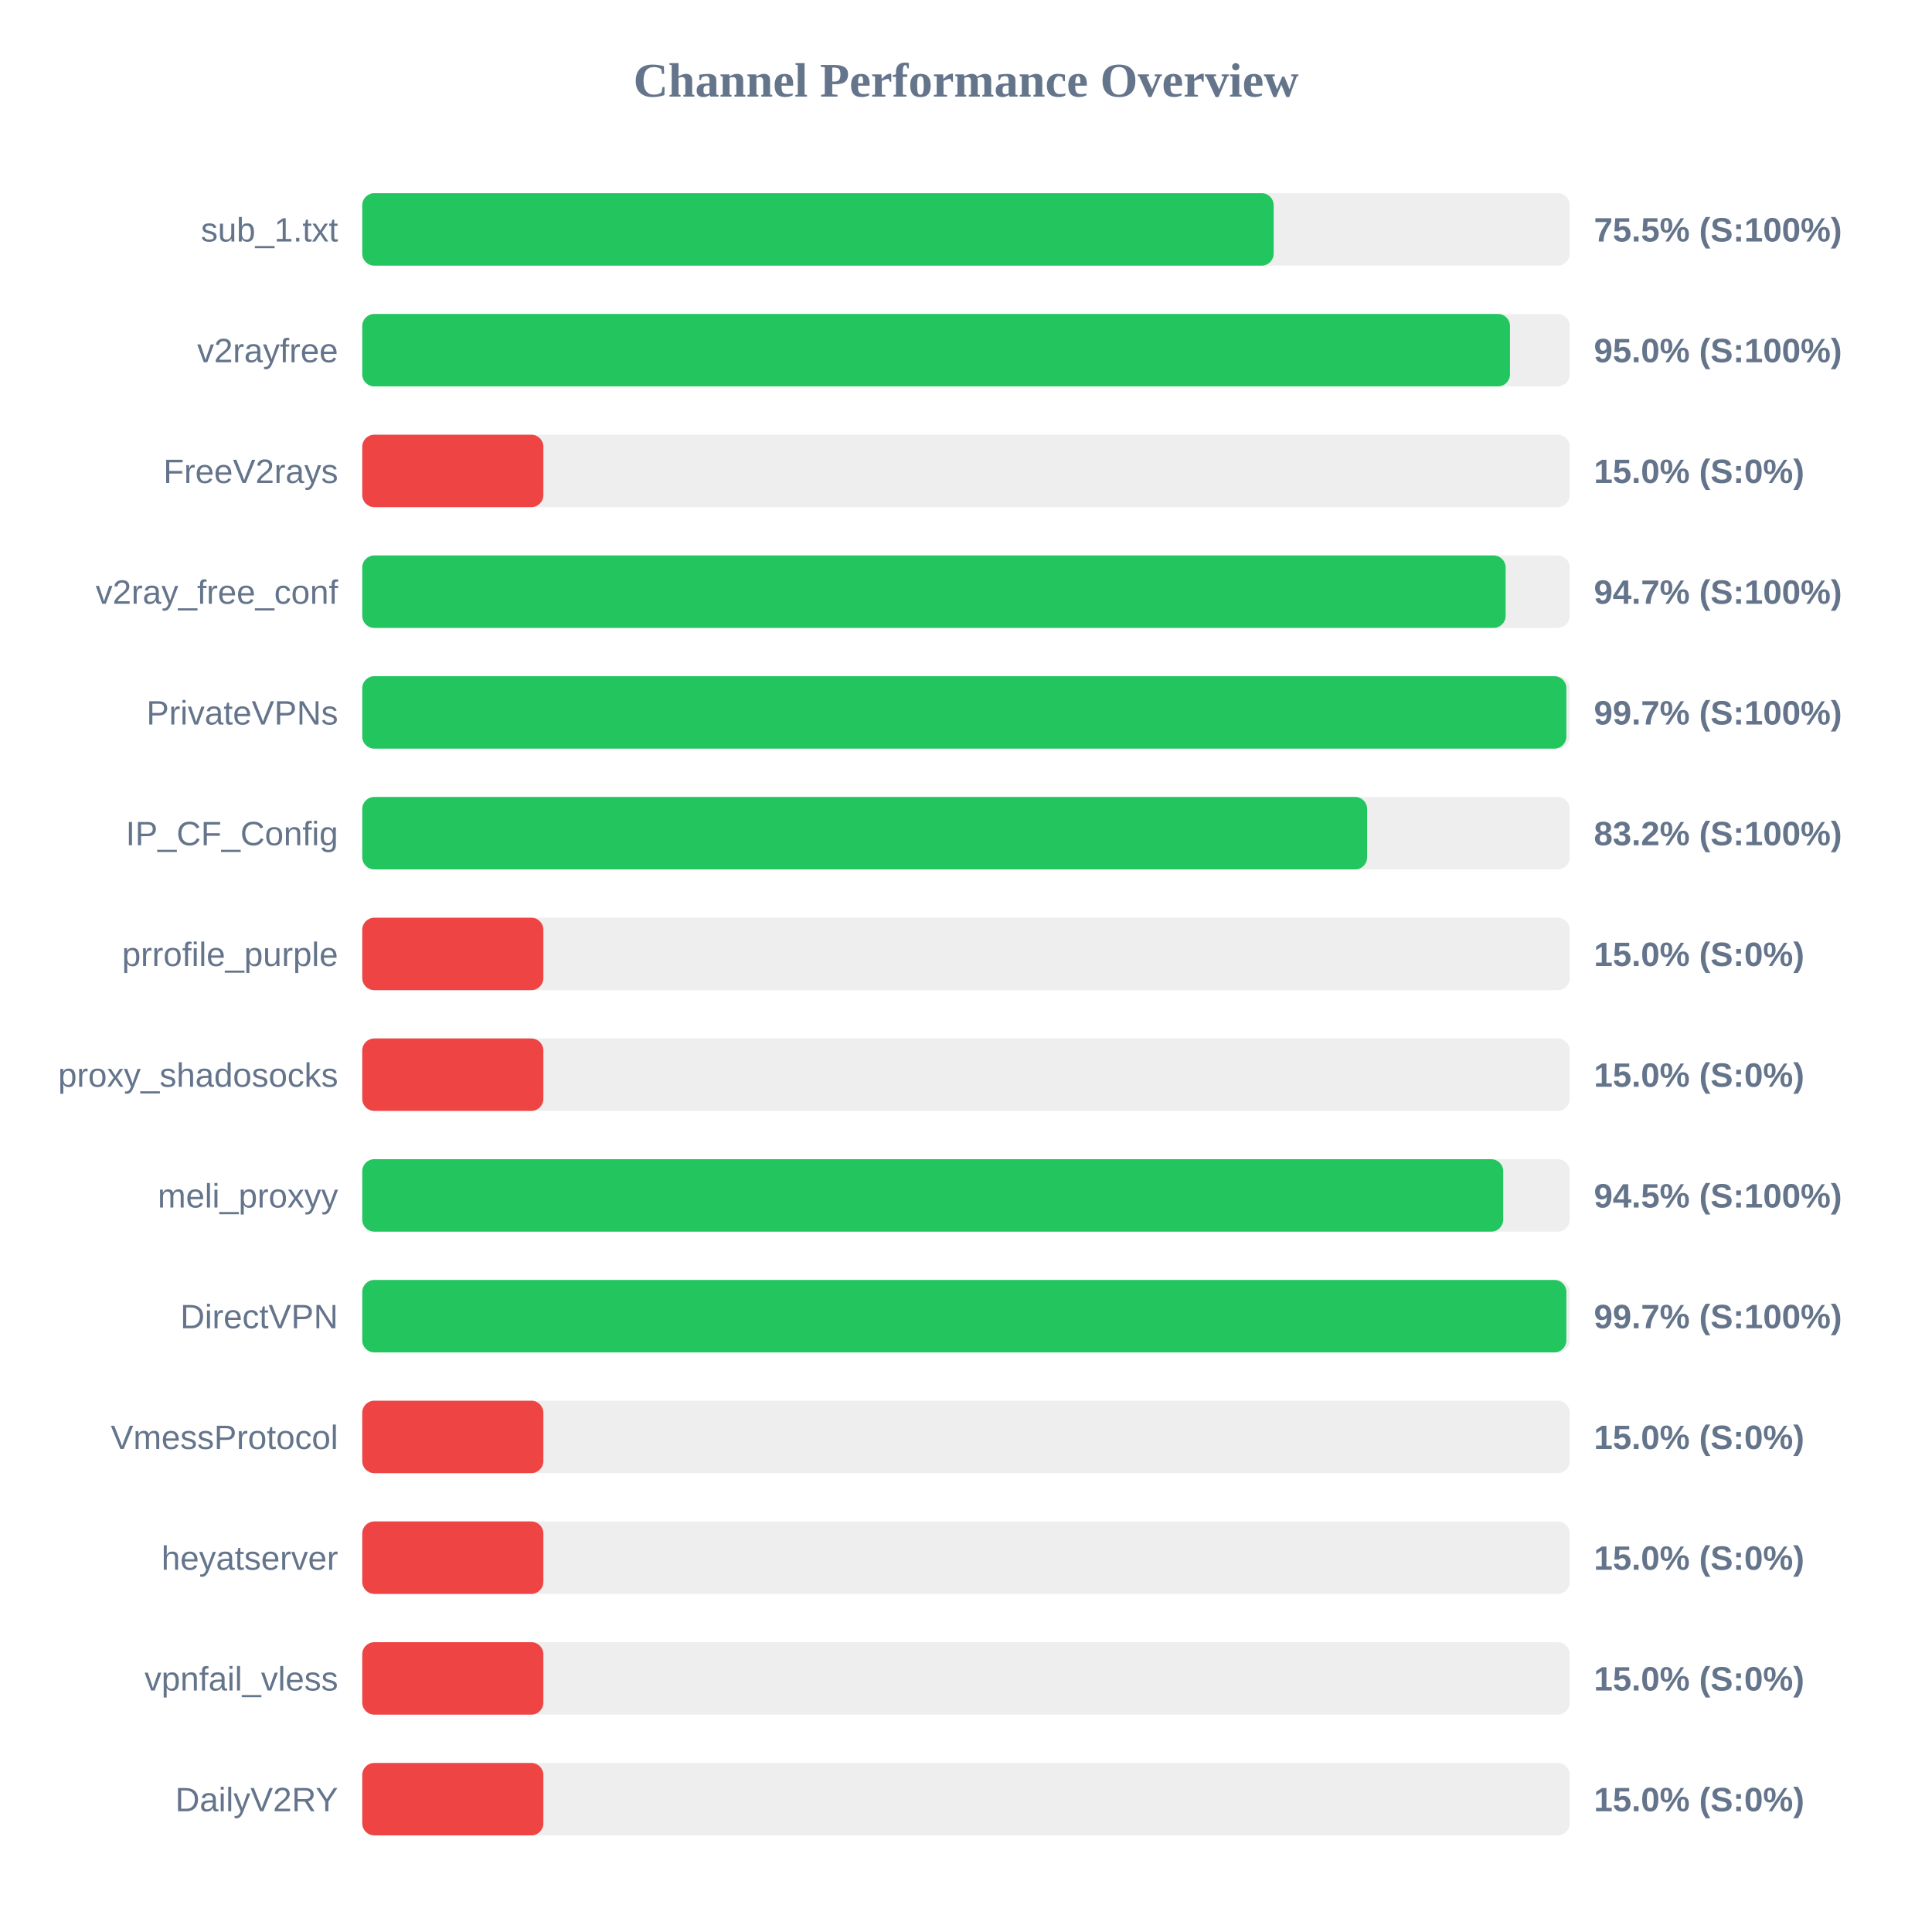
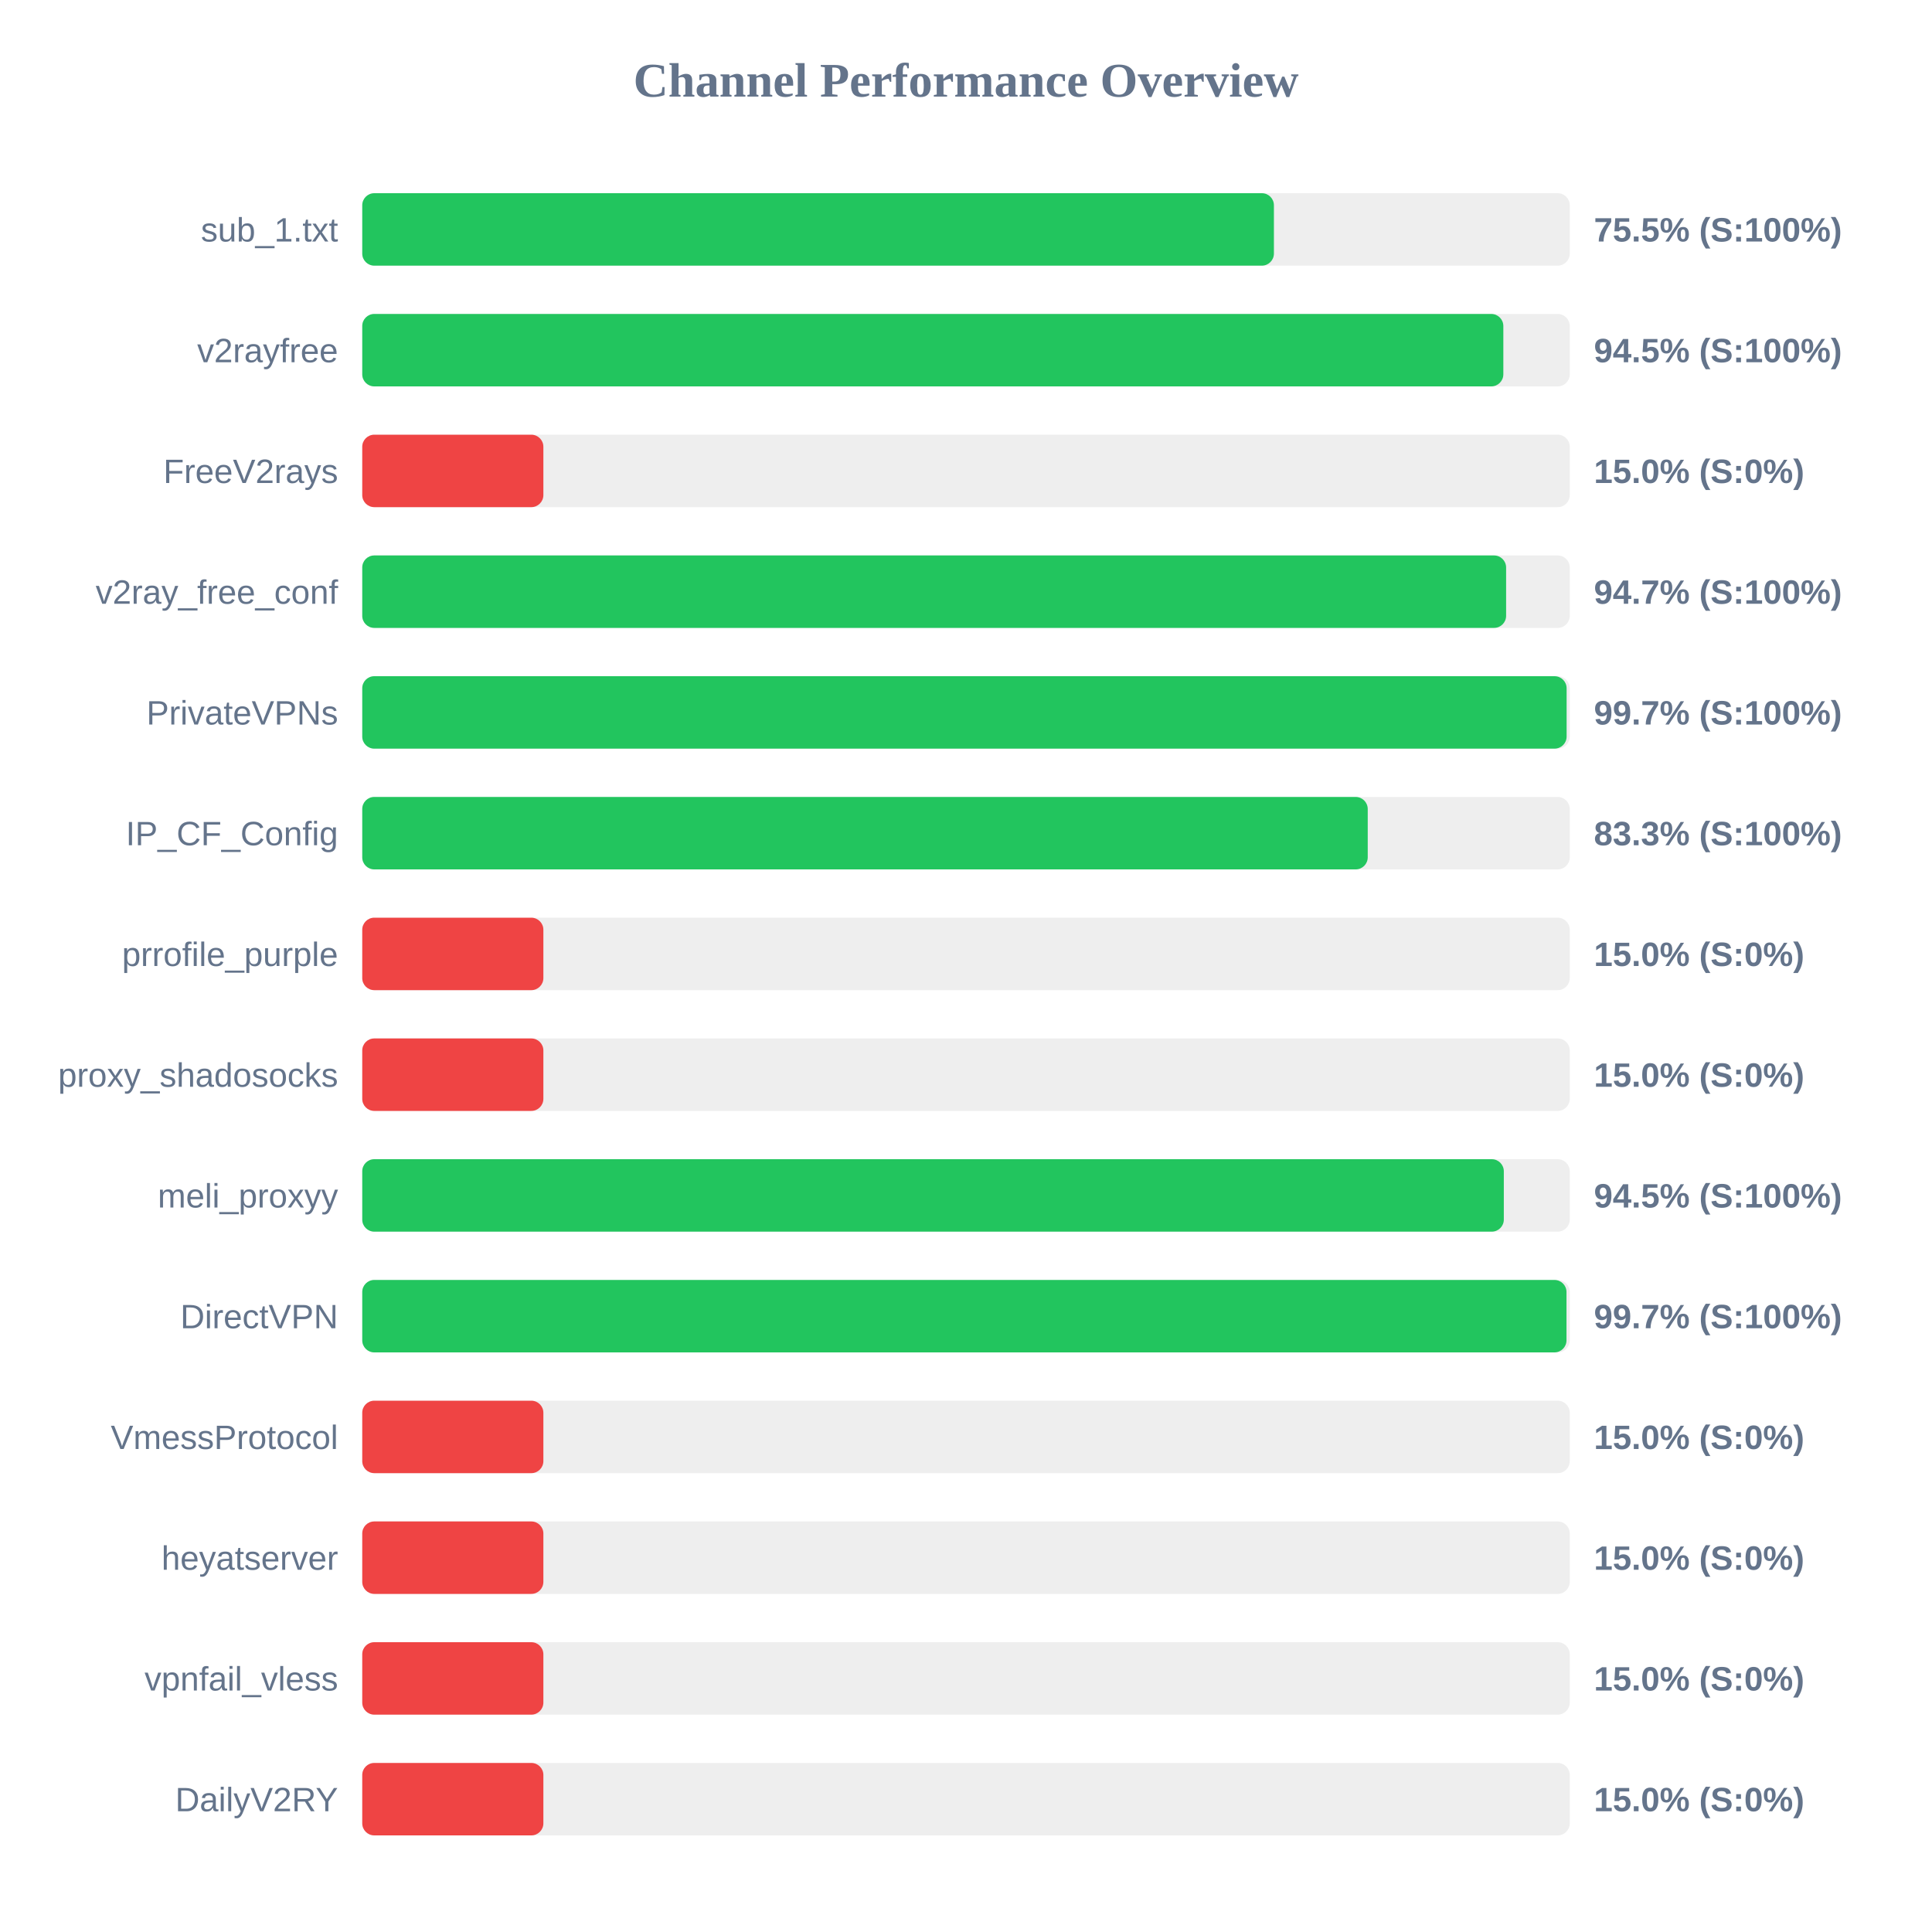
<svg xmlns="http://www.w3.org/2000/svg" width="800" height="800" version="1.1">
  <style>
        .row { font: 14px Arial; fill: #64748b; }
        .score { font: bold 14px Arial; fill: #64748b; }
    </style>
  <text x="400" y="40" text-anchor="middle" font-size="20px" font-weight="bold" fill="#64748b">Channel Performance Overview</text>
  <rect x="150" y="80" width="500" height="30" fill="#eee" rx="5" />
-   <rect x="150" y="80" width="377.4" height="30" fill="#22c55e" rx="5" />
+   <rect x="150" y="80" width="377.5" height="30" fill="#22c55e" rx="5" />
  <text x="140" y="100" text-anchor="end" class="row">sub_1.txt</text>
  <text x="660" y="100" text-anchor="start" class="score">75.5% (S:100%)</text>
  <rect x="150" y="130" width="500" height="30" fill="#eee" rx="5" />
-   <rect x="150" y="130" width="475.25" height="30" fill="#22c55e" rx="5" />
+   <rect x="150" y="130" width="472.5" height="30" fill="#22c55e" rx="5" />
  <text x="140" y="150" text-anchor="end" class="row">v2rayfree</text>
-   <text x="660" y="150" text-anchor="start" class="score">95.0% (S:100%)</text>
+   <text x="660" y="150" text-anchor="start" class="score">94.5% (S:100%)</text>
  <rect x="150" y="180" width="500" height="30" fill="#eee" rx="5" />
  <rect x="150" y="180" width="75.0" height="30" fill="#ef4444" rx="5" />
  <text x="140" y="200" text-anchor="end" class="row">FreeV2rays</text>
  <text x="660" y="200" text-anchor="start" class="score">15.0% (S:0%)</text>
  <rect x="150" y="230" width="500" height="30" fill="#eee" rx="5" />
-   <rect x="150" y="230" width="473.45" height="30" fill="#22c55e" rx="5" />
+   <rect x="150" y="230" width="473.65" height="30" fill="#22c55e" rx="5" />
  <text x="140" y="250" text-anchor="end" class="row">v2ray_free_conf</text>
  <text x="660" y="250" text-anchor="start" class="score">94.7% (S:100%)</text>
  <rect x="150" y="280" width="500" height="30" fill="#eee" rx="5" />
-   <rect x="150" y="280" width="498.6" height="30" fill="#22c55e" rx="5" />
+   <rect x="150" y="280" width="498.7" height="30" fill="#22c55e" rx="5" />
  <text x="140" y="300" text-anchor="end" class="row">PrivateVPNs</text>
  <text x="660" y="300" text-anchor="start" class="score">99.7% (S:100%)</text>
  <rect x="150" y="330" width="500" height="30" fill="#eee" rx="5" />
-   <rect x="150" y="330" width="416.1" height="30" fill="#22c55e" rx="5" />
+   <rect x="150" y="330" width="416.35" height="30" fill="#22c55e" rx="5" />
  <text x="140" y="350" text-anchor="end" class="row">IP_CF_Config</text>
-   <text x="660" y="350" text-anchor="start" class="score">83.2% (S:100%)</text>
+   <text x="660" y="350" text-anchor="start" class="score">83.3% (S:100%)</text>
  <rect x="150" y="380" width="500" height="30" fill="#eee" rx="5" />
  <rect x="150" y="380" width="75.0" height="30" fill="#ef4444" rx="5" />
  <text x="140" y="400" text-anchor="end" class="row">prrofile_purple</text>
  <text x="660" y="400" text-anchor="start" class="score">15.0% (S:0%)</text>
  <rect x="150" y="430" width="500" height="30" fill="#eee" rx="5" />
  <rect x="150" y="430" width="75.0" height="30" fill="#ef4444" rx="5" />
  <text x="140" y="450" text-anchor="end" class="row">proxy_shadosocks</text>
  <text x="660" y="450" text-anchor="start" class="score">15.0% (S:0%)</text>
  <rect x="150" y="480" width="500" height="30" fill="#eee" rx="5" />
-   <rect x="150" y="480" width="472.45" height="30" fill="#22c55e" rx="5" />
+   <rect x="150" y="480" width="472.7" height="30" fill="#22c55e" rx="5" />
  <text x="140" y="500" text-anchor="end" class="row">meli_proxyy</text>
  <text x="660" y="500" text-anchor="start" class="score">94.5% (S:100%)</text>
  <rect x="150" y="530" width="500" height="30" fill="#eee" rx="5" />
-   <rect x="150" y="530" width="498.6" height="30" fill="#22c55e" rx="5" />
+   <rect x="150" y="530" width="498.65" height="30" fill="#22c55e" rx="5" />
  <text x="140" y="550" text-anchor="end" class="row">DirectVPN</text>
  <text x="660" y="550" text-anchor="start" class="score">99.7% (S:100%)</text>
  <rect x="150" y="580" width="500" height="30" fill="#eee" rx="5" />
  <rect x="150" y="580" width="75.0" height="30" fill="#ef4444" rx="5" />
  <text x="140" y="600" text-anchor="end" class="row">VmessProtocol</text>
  <text x="660" y="600" text-anchor="start" class="score">15.0% (S:0%)</text>
  <rect x="150" y="630" width="500" height="30" fill="#eee" rx="5" />
  <rect x="150" y="630" width="75.0" height="30" fill="#ef4444" rx="5" />
  <text x="140" y="650" text-anchor="end" class="row">heyatserver</text>
  <text x="660" y="650" text-anchor="start" class="score">15.0% (S:0%)</text>
  <rect x="150" y="680" width="500" height="30" fill="#eee" rx="5" />
  <rect x="150" y="680" width="75.0" height="30" fill="#ef4444" rx="5" />
  <text x="140" y="700" text-anchor="end" class="row">vpnfail_vless</text>
  <text x="660" y="700" text-anchor="start" class="score">15.0% (S:0%)</text>
  <rect x="150" y="730" width="500" height="30" fill="#eee" rx="5" />
  <rect x="150" y="730" width="75.0" height="30" fill="#ef4444" rx="5" />
  <text x="140" y="750" text-anchor="end" class="row">DailyV2RY</text>
  <text x="660" y="750" text-anchor="start" class="score">15.0% (S:0%)</text>
</svg>
